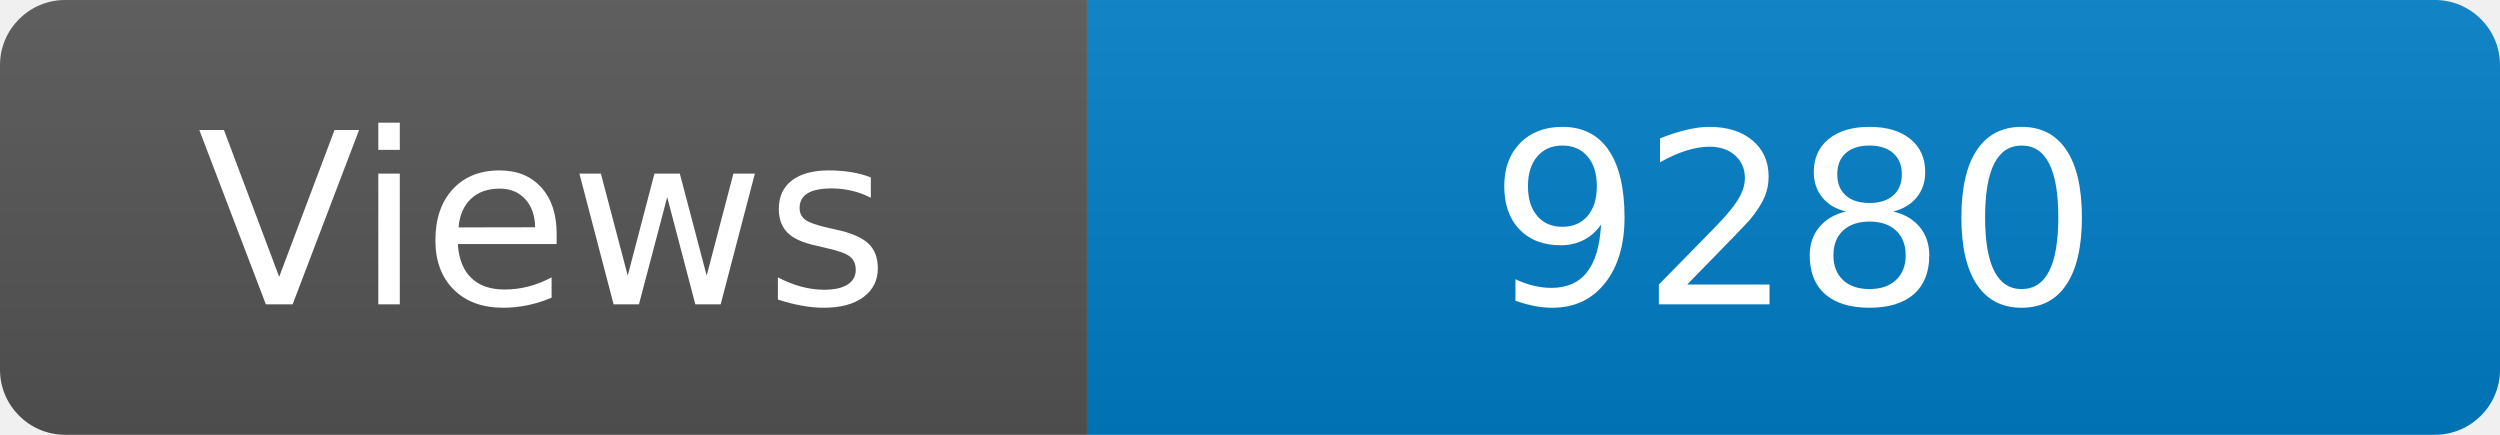
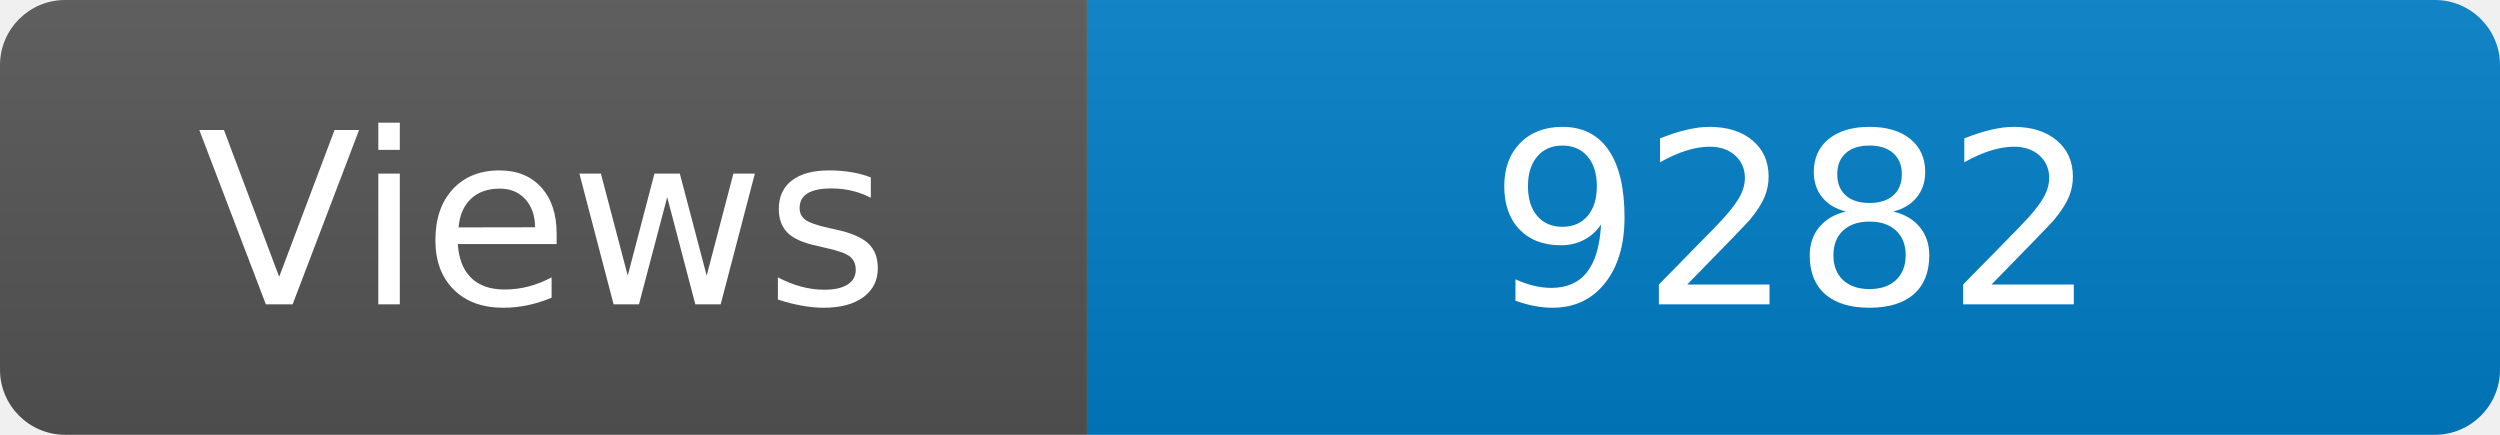
<svg xmlns="http://www.w3.org/2000/svg" width="115" height="20" role="img" aria-label="Maintained?: yes">
  <linearGradient id="s" x2="0" y2="100%">
    <stop offset="0" stop-color="#bbb" stop-opacity=".1" />
    <stop offset="1" stop-opacity=".1" />
  </linearGradient>
  <clipPath id="r">
    <rect width="115" height="20" rx="3" fill="#fff" />
  </clipPath>
  <g clip-path="url(#r)">
    <rect width="50" height="20" fill="#555" />
    <rect x="50" width="160" height="20" fill="#007ec6" />
    <rect width="115" height="20" fill="url(#s)" />
  </g>
  <g fill="#fff" text-anchor="middle" font-family="Verdana,Geneva,DejaVu Sans,sans-serif" font-size="110">
    <text x="250" y="140" transform="scale(.1)" fill="#fff">Views</text>
-     <text x="825" y="140" transform="scale(.1)" fill="#fff">9280</text>
+     <text x="825" y="140" transform="scale(.1)" fill="#fff">9282</text>
  </g>
</svg>
